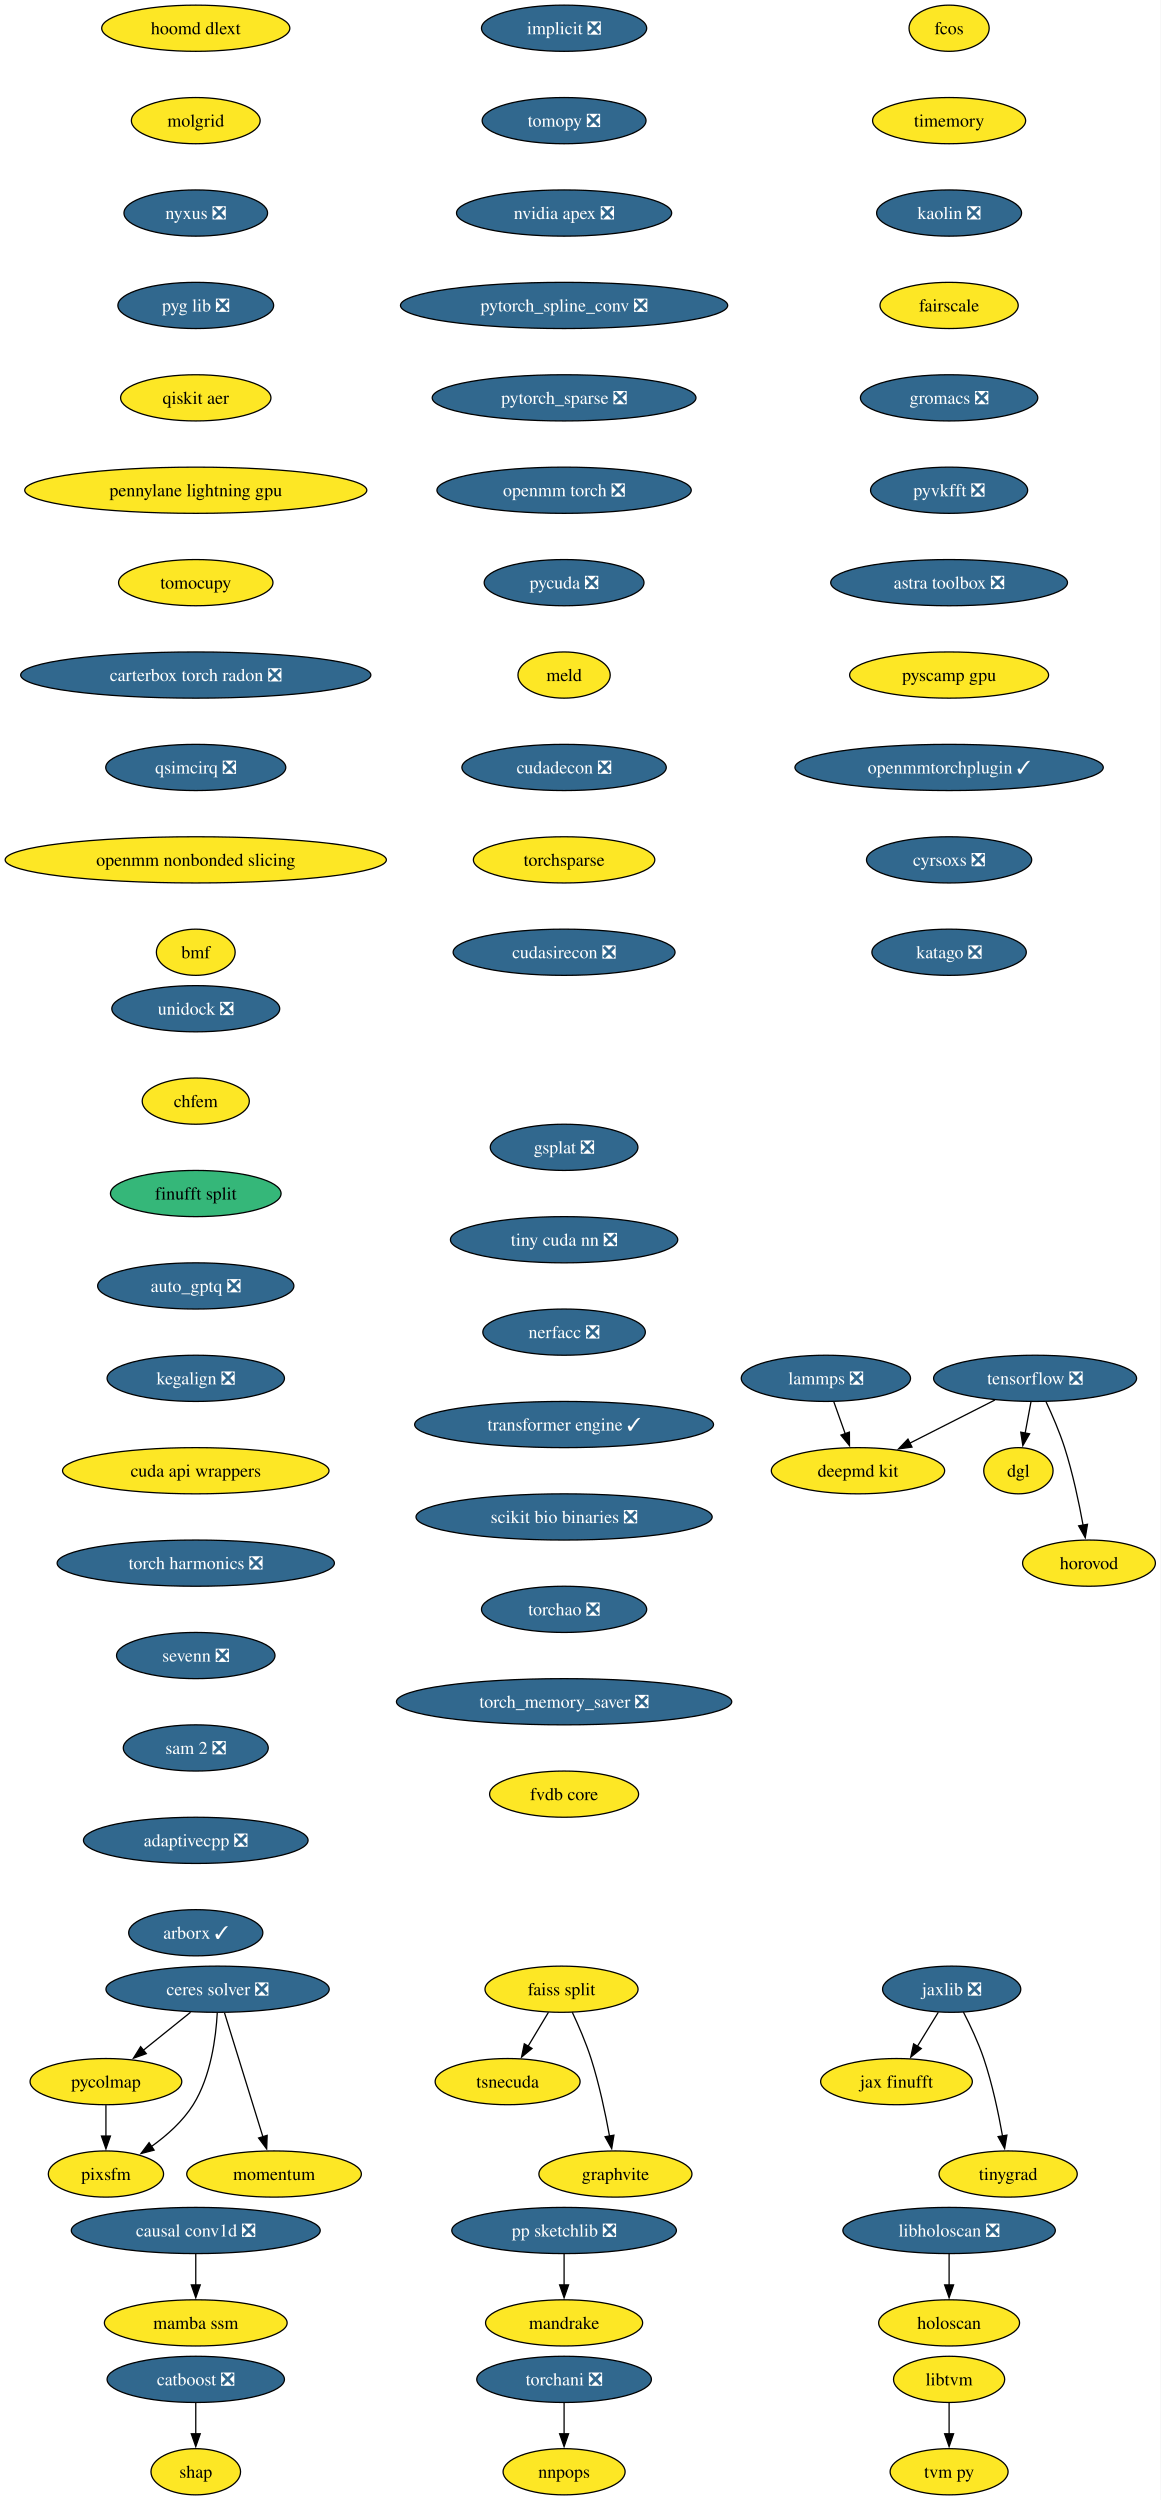
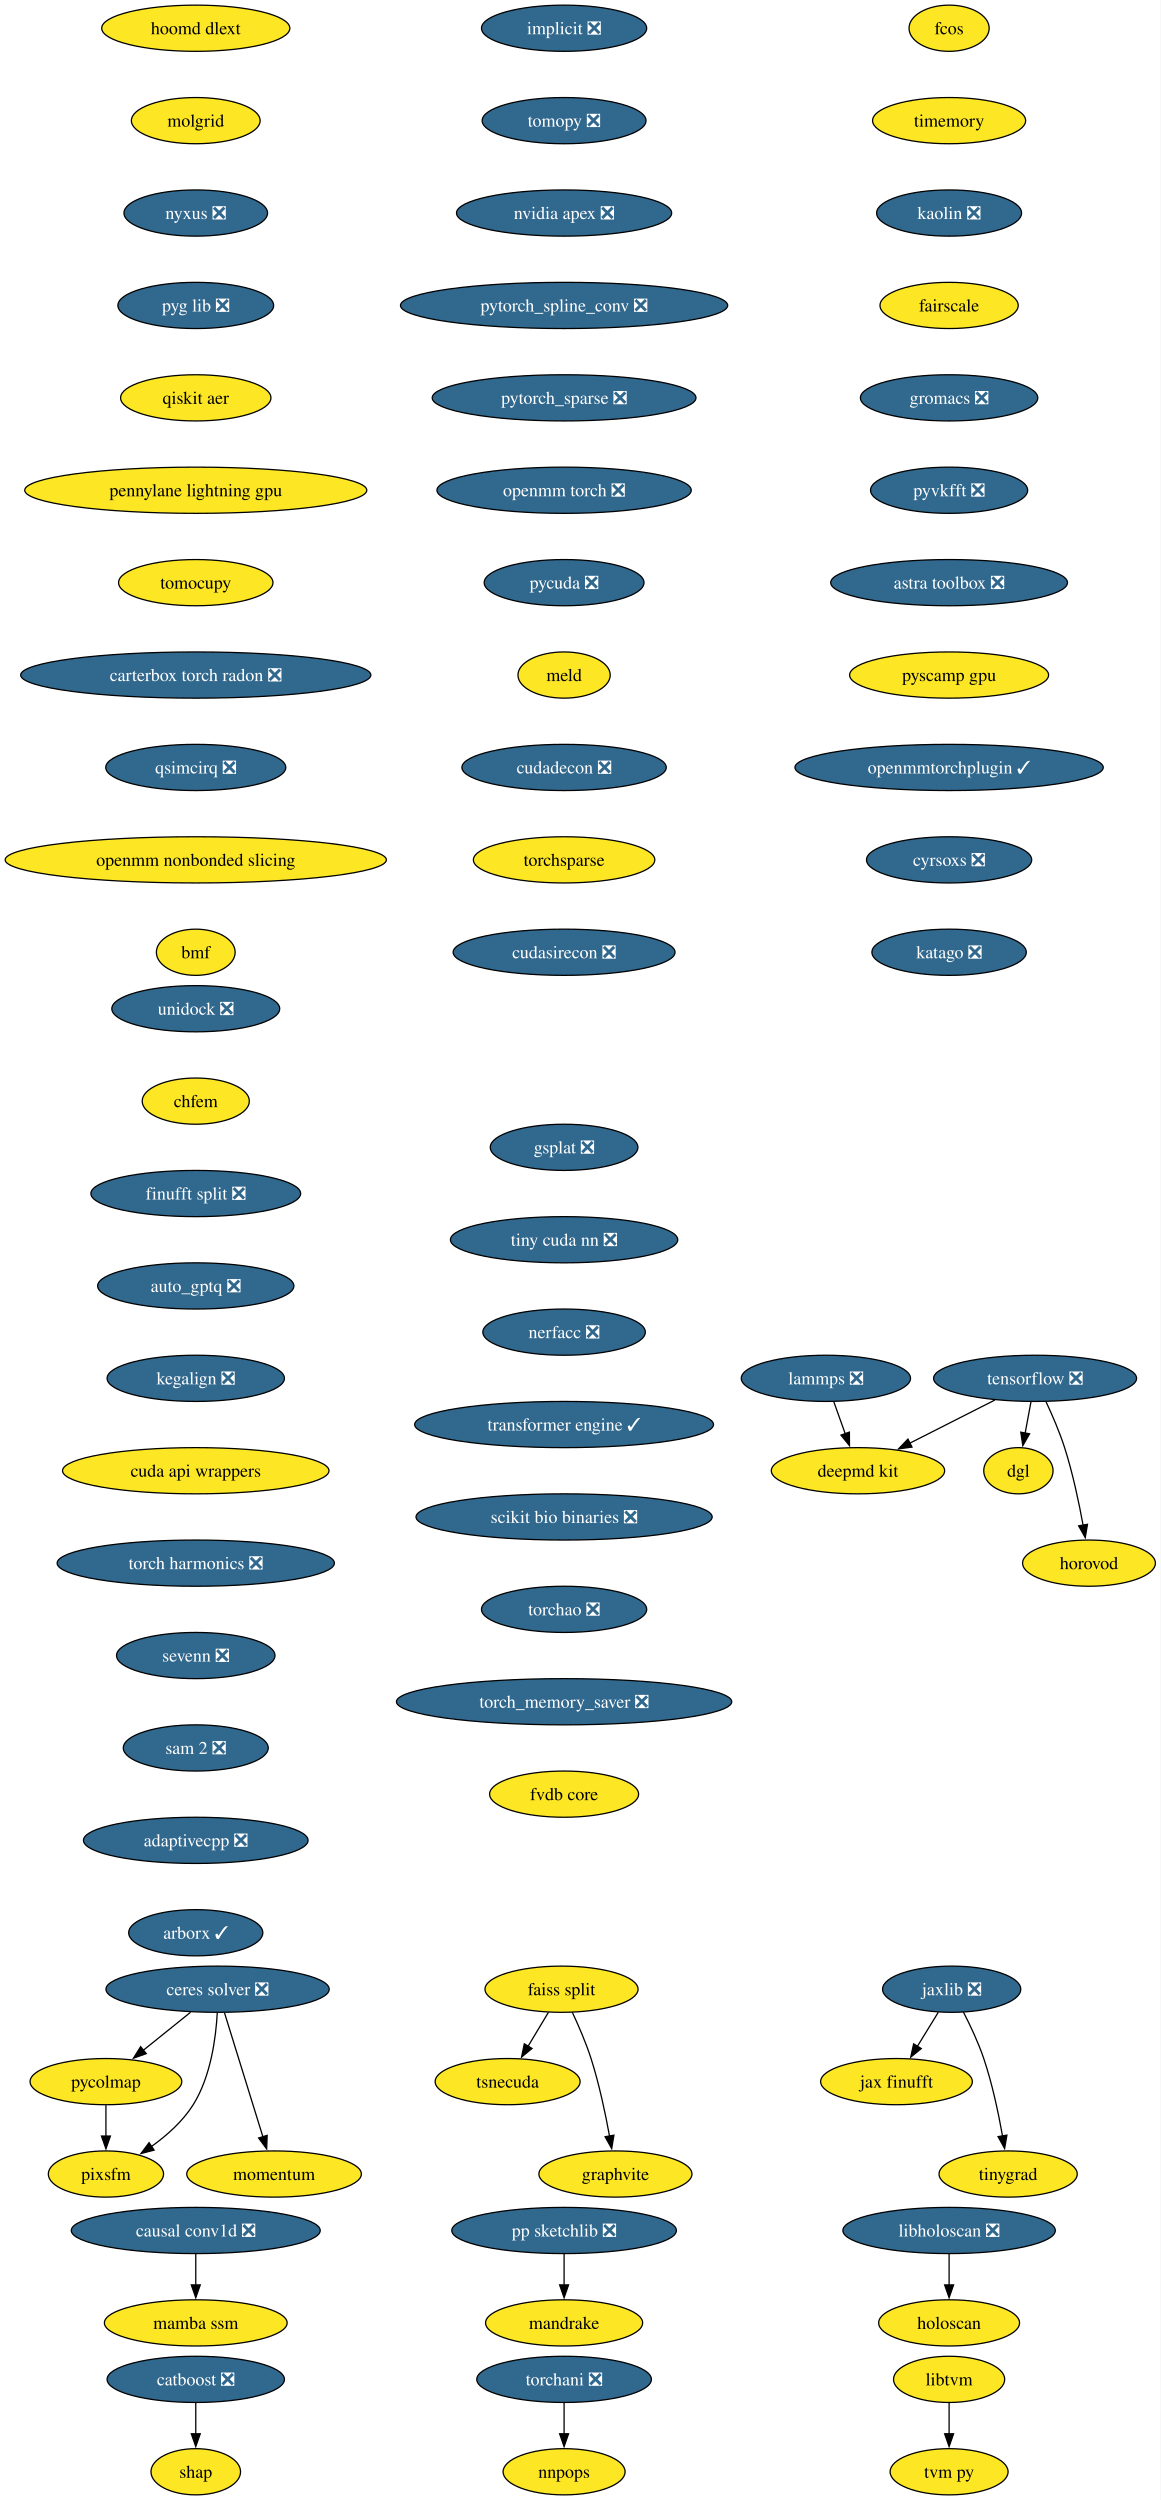
<svg xmlns="http://www.w3.org/2000/svg" xmlns:xlink="http://www.w3.org/1999/xlink" width="904pt" height="1948pt" viewBox="0.00 0.00 904.00 1948.00">
  <g id="graph0" class="graph" transform="scale(1 1) rotate(0) translate(4 1944)">
    <polygon fill="white" stroke="none" points="-4,4 -4,-1944 900.28,-1944 900.28,4 -4,4" />
    <g id="node1" class="node">
      <g id="a_node1">
        <a xlink:href="https://github.com/conda-forge/implicit-feedstock/pull/114" xlink:title="implicit ❎">
          <ellipse fill="#31688e" stroke="black" cx="435.54" cy="-1922" rx="64.36" ry="18" />
          <text xml:space="preserve" text-anchor="middle" x="435.54" y="-1917.33" font-family="Times,serif" font-size="14.00" fill="white">implicit ❎</text>
        </a>
      </g>
    </g>
    <g id="node2" class="node">
      <g id="a_node2">
        <a xlink:href="https://github.com/conda-forge/tomopy-feedstock/pull/88" xlink:title="tomopy ❎">
          <ellipse fill="#31688e" stroke="black" cx="435.54" cy="-1850" rx="63.84" ry="18" />
          <text xml:space="preserve" text-anchor="middle" x="435.54" y="-1845.33" font-family="Times,serif" font-size="14.00" fill="white">tomopy ❎</text>
        </a>
      </g>
    </g>
    <g id="node3" class="node">
      <g id="a_node3">
        <a xlink:href="https://github.com/conda-forge/nvidia-apex-feedstock/pull/65" xlink:title="nvidia apex ❎">
          <ellipse fill="#31688e" stroke="black" cx="435.54" cy="-1778" rx="83.83" ry="18" />
          <text xml:space="preserve" text-anchor="middle" x="435.54" y="-1773.33" font-family="Times,serif" font-size="14.00" fill="white">nvidia apex ❎</text>
        </a>
      </g>
    </g>
    <g id="node18" class="node">
      <g id="a_node18">
        <a xlink:href="https://github.com/conda-forge/pytorch_spline_conv-feedstock/pull/48" xlink:title="pytorch_spline_conv ❎">
          <ellipse fill="#31688e" stroke="black" cx="435.54" cy="-1706" rx="127.49" ry="18" />
          <text xml:space="preserve" text-anchor="middle" x="435.54" y="-1701.33" font-family="Times,serif" font-size="14.00" fill="white">pytorch_spline_conv ❎</text>
        </a>
      </g>
    </g>
    <g id="node4" class="node">
      <g id="a_node4">
        <a xlink:href="https://github.com/conda-forge/tensorflow-feedstock/pull/456" xlink:title="tensorflow ❎">
          <ellipse fill="#31688e" stroke="black" cx="802.54" cy="-870" rx="79.09" ry="18" />
          <text xml:space="preserve" text-anchor="middle" x="802.54" y="-865.33" font-family="Times,serif" font-size="14.00" fill="white">tensorflow ❎</text>
        </a>
      </g>
    </g>
    <g id="node5" class="node">
      <g id="a_node5">
        <a xlink:href="https://github.com/conda-forge/deepmd-kit-feedstock" xlink:title="deepmd kit">
          <ellipse fill="#fde725" stroke="black" cx="664.54" cy="-798" rx="67.52" ry="18" />
          <text xml:space="preserve" text-anchor="middle" x="664.54" y="-793.33" font-family="Times,serif" font-size="14.00">deepmd kit</text>
        </a>
      </g>
    </g>
    <g id="edge3" class="edge">
      <path fill="none" stroke="black" d="M771.23,-853.12C751.54,-843.13 725.96,-830.16 704.78,-819.41" />
      <polygon fill="black" stroke="black" points="706.63,-816.43 696.13,-815.02 703.47,-822.67 706.63,-816.43" />
    </g>
    <g id="node6" class="node">
      <g id="a_node6">
        <a xlink:href="https://github.com/conda-forge/dgl-feedstock" xlink:title="dgl">
          <ellipse fill="#fde725" stroke="black" cx="789.54" cy="-798" rx="27.01" ry="18" />
          <text xml:space="preserve" text-anchor="middle" x="789.54" y="-793.33" font-family="Times,serif" font-size="14.00">dgl</text>
        </a>
      </g>
    </g>
    <g id="edge4" class="edge">
      <path fill="none" stroke="black" d="M799.33,-851.7C797.96,-844.32 796.32,-835.52 794.79,-827.25" />
      <polygon fill="black" stroke="black" points="798.26,-826.79 792.99,-817.59 791.38,-828.06 798.26,-826.79" />
    </g>
    <g id="node7" class="node">
      <g id="a_node7">
        <a xlink:href="https://github.com/conda-forge/horovod-feedstock" xlink:title="horovod">
          <ellipse fill="#fde725" stroke="black" cx="844.54" cy="-726" rx="51.74" ry="18" />
          <text xml:space="preserve" text-anchor="middle" x="844.54" y="-721.33" font-family="Times,serif" font-size="14.00">horovod</text>
        </a>
      </g>
    </g>
    <g id="edge5" class="edge">
      <path fill="none" stroke="black" d="M811.1,-851.67C815.87,-841.48 821.62,-828.23 825.54,-816 831.88,-796.19 836.72,-773.23 839.93,-755.59" />
      <polygon fill="black" stroke="black" points="843.37,-756.27 841.63,-745.82 836.47,-755.07 843.37,-756.27" />
    </g>
    <g id="node8" class="node">
      <g id="a_node8">
        <a xlink:href="https://github.com/conda-forge/catboost-feedstock/pull/150" xlink:title="catboost ❎">
          <ellipse fill="#31688e" stroke="black" cx="148.54" cy="-90" rx="69.1" ry="18" />
          <text xml:space="preserve" text-anchor="middle" x="148.54" y="-85.33" font-family="Times,serif" font-size="14.00" fill="white">catboost ❎</text>
        </a>
      </g>
    </g>
    <g id="node9" class="node">
      <g id="a_node9">
        <a xlink:href="https://github.com/conda-forge/shap-feedstock" xlink:title="shap">
          <ellipse fill="#fde725" stroke="black" cx="148.54" cy="-18" rx="34.9" ry="18" />
          <text xml:space="preserve" text-anchor="middle" x="148.54" y="-13.32" font-family="Times,serif" font-size="14.00">shap</text>
        </a>
      </g>
    </g>
    <g id="edge6" class="edge">
      <path fill="none" stroke="black" d="M148.54,-71.7C148.54,-64.41 148.54,-55.73 148.54,-47.54" />
      <polygon fill="black" stroke="black" points="152.04,-47.62 148.54,-37.62 145.04,-47.62 152.04,-47.62" />
    </g>
    <g id="node10" class="node">
      <g id="a_node10">
        <a xlink:href="https://github.com/conda-forge/lammps-feedstock/pull/235" xlink:title="lammps ❎">
          <ellipse fill="#31688e" stroke="black" cx="639.54" cy="-870" rx="65.94" ry="18" />
          <text xml:space="preserve" text-anchor="middle" x="639.54" y="-865.33" font-family="Times,serif" font-size="14.00" fill="white">lammps ❎</text>
        </a>
      </g>
    </g>
    <g id="edge7" class="edge">
      <path fill="none" stroke="black" d="M645.72,-851.7C648.41,-844.15 651.64,-835.12 654.65,-826.68" />
      <polygon fill="black" stroke="black" points="657.85,-828.12 657.92,-817.53 651.26,-825.77 657.85,-828.12" />
    </g>
    <g id="node11" class="node">
      <g id="a_node11">
        <a xlink:href="https://github.com/conda-forge/ceres-solver-feedstock/pull/54" xlink:title="ceres solver ❎">
          <ellipse fill="#31688e" stroke="black" cx="165.54" cy="-394" rx="86.98" ry="18" />
          <text xml:space="preserve" text-anchor="middle" x="165.54" y="-389.32" font-family="Times,serif" font-size="14.00" fill="white">ceres solver ❎</text>
        </a>
      </g>
    </g>
    <g id="node12" class="node">
      <g id="a_node12">
        <a xlink:href="https://github.com/conda-forge/pycolmap-feedstock" xlink:title="pycolmap">
          <ellipse fill="#fde725" stroke="black" cx="78.54" cy="-322" rx="59.1" ry="18" />
          <text xml:space="preserve" text-anchor="middle" x="78.54" y="-317.32" font-family="Times,serif" font-size="14.00">pycolmap</text>
        </a>
      </g>
    </g>
    <g id="edge8" class="edge">
      <path fill="none" stroke="black" d="M144.48,-376.05C133.42,-367.16 119.69,-356.11 107.63,-346.41" />
      <polygon fill="black" stroke="black" points="109.97,-343.8 99.99,-340.26 105.58,-349.25 109.97,-343.8" />
    </g>
    <g id="node13" class="node">
      <g id="a_node13">
        <a xlink:href="https://github.com/conda-forge/pixsfm-feedstock" xlink:title="pixsfm">
          <ellipse fill="#fde725" stroke="black" cx="78.54" cy="-250" rx="44.9" ry="18" />
          <text xml:space="preserve" text-anchor="middle" x="78.54" y="-245.32" font-family="Times,serif" font-size="14.00">pixsfm</text>
        </a>
      </g>
    </g>
    <g id="edge9" class="edge">
      <path fill="none" stroke="black" d="M165.29,-375.63C164.27,-356.68 160.38,-326.09 146.54,-304 138.45,-291.09 126.05,-280.06 114.03,-271.47" />
      <polygon fill="black" stroke="black" points="116.08,-268.63 105.83,-265.95 112.17,-274.44 116.08,-268.63" />
    </g>
    <g id="node14" class="node">
      <g id="a_node14">
        <a xlink:href="https://github.com/conda-forge/momentum-feedstock" xlink:title="momentum">
          <ellipse fill="#fde725" stroke="black" cx="209.54" cy="-250" rx="68.04" ry="18" />
          <text xml:space="preserve" text-anchor="middle" x="209.54" y="-245.32" font-family="Times,serif" font-size="14.00">momentum</text>
        </a>
      </g>
    </g>
    <g id="edge10" class="edge">
      <path fill="none" stroke="black" d="M170.93,-375.59C178.4,-351.5 191.95,-307.75 200.85,-279.03" />
      <polygon fill="black" stroke="black" points="204.17,-280.14 203.79,-269.56 197.49,-278.07 204.17,-280.14" />
    </g>
    <g id="edge11" class="edge">
      <path fill="none" stroke="black" d="M78.54,-303.7C78.54,-296.41 78.54,-287.73 78.54,-279.54" />
      <polygon fill="black" stroke="black" points="82.04,-279.62 78.54,-269.62 75.04,-279.62 82.04,-279.62" />
    </g>
    <g id="node15" class="node">
      <g id="a_node15">
        <a xlink:href="https://github.com/conda-forge/jaxlib-feedstock/pull/323" xlink:title="jaxlib ❎">
          <ellipse fill="#31688e" stroke="black" cx="737.54" cy="-394" rx="53.84" ry="18" />
          <text xml:space="preserve" text-anchor="middle" x="737.54" y="-389.32" font-family="Times,serif" font-size="14.00" fill="white">jaxlib ❎</text>
        </a>
      </g>
    </g>
    <g id="node16" class="node">
      <g id="a_node16">
        <a xlink:href="https://github.com/conda-forge/jax-finufft-feedstock" xlink:title="jax finufft">
          <ellipse fill="#fde725" stroke="black" cx="694.54" cy="-322" rx="59.1" ry="18" />
          <text xml:space="preserve" text-anchor="middle" x="694.54" y="-317.32" font-family="Times,serif" font-size="14.00">jax finufft</text>
        </a>
      </g>
    </g>
    <g id="edge12" class="edge">
      <path fill="none" stroke="black" d="M727.13,-376.05C722.22,-368.06 716.24,-358.33 710.76,-349.4" />
      <polygon fill="black" stroke="black" points="713.86,-347.77 705.65,-341.08 707.9,-351.43 713.86,-347.77" />
    </g>
    <g id="node17" class="node">
      <g id="a_node17">
        <a xlink:href="https://github.com/conda-forge/tinygrad-feedstock" xlink:title="tinygrad">
          <ellipse fill="#fde725" stroke="black" cx="781.54" cy="-250" rx="53.84" ry="18" />
          <text xml:space="preserve" text-anchor="middle" x="781.54" y="-245.32" font-family="Times,serif" font-size="14.00">tinygrad</text>
        </a>
      </g>
    </g>
    <g id="edge13" class="edge">
      <path fill="none" stroke="black" d="M746.67,-376.23C751.93,-366 758.31,-352.53 762.54,-340 769.19,-320.3 774.03,-297.33 777.15,-279.66" />
      <polygon fill="black" stroke="black" points="780.59,-280.31 778.8,-269.87 773.69,-279.15 780.59,-280.31" />
    </g>
    <g id="node24" class="node">
      <g id="a_node24">
        <a xlink:href="https://github.com/conda-forge/pytorch_sparse-feedstock/pull/76" xlink:title="pytorch_sparse ❎">
          <ellipse fill="#31688e" stroke="black" cx="435.54" cy="-1634" rx="102.77" ry="18" />
          <text xml:space="preserve" text-anchor="middle" x="435.54" y="-1629.33" font-family="Times,serif" font-size="14.00" fill="white">pytorch_sparse ❎</text>
        </a>
      </g>
    </g>
    <g id="node19" class="node">
      <g id="a_node19">
        <a xlink:href="https://github.com/conda-forge/pp-sketchlib-feedstock/pull/66" xlink:title="pp sketchlib ❎">
          <ellipse fill="#31688e" stroke="black" cx="435.54" cy="-206" rx="87.51" ry="18" />
          <text xml:space="preserve" text-anchor="middle" x="435.54" y="-201.33" font-family="Times,serif" font-size="14.00" fill="white">pp sketchlib ❎</text>
        </a>
      </g>
    </g>
    <g id="node20" class="node">
      <g id="a_node20">
        <a xlink:href="https://github.com/conda-forge/mandrake-feedstock" xlink:title="mandrake">
          <ellipse fill="#fde725" stroke="black" cx="435.54" cy="-134" rx="61.2" ry="18" />
          <text xml:space="preserve" text-anchor="middle" x="435.54" y="-129.32" font-family="Times,serif" font-size="14.00">mandrake</text>
        </a>
      </g>
    </g>
    <g id="edge15" class="edge">
      <path fill="none" stroke="black" d="M435.54,-187.7C435.54,-180.41 435.54,-171.73 435.54,-163.54" />
      <polygon fill="black" stroke="black" points="439.04,-163.62 435.54,-153.62 432.04,-163.62 439.04,-163.62" />
    </g>
    <g id="node21" class="node">
      <g id="a_node21">
        <a xlink:href="https://github.com/conda-forge/faiss-split-feedstock" xlink:title="faiss split">
          <ellipse fill="#fde725" stroke="black" cx="433.54" cy="-394" rx="59.63" ry="18" />
          <text xml:space="preserve" text-anchor="middle" x="433.54" y="-389.32" font-family="Times,serif" font-size="14.00">faiss split</text>
        </a>
      </g>
    </g>
    <g id="node22" class="node">
      <g id="a_node22">
        <a xlink:href="https://github.com/conda-forge/tsnecuda-feedstock" xlink:title="tsnecuda">
          <ellipse fill="#fde725" stroke="black" cx="391.54" cy="-322" rx="56.47" ry="18" />
          <text xml:space="preserve" text-anchor="middle" x="391.54" y="-317.32" font-family="Times,serif" font-size="14.00">tsnecuda</text>
        </a>
      </g>
    </g>
    <g id="edge16" class="edge">
      <path fill="none" stroke="black" d="M423.37,-376.05C418.57,-368.06 412.74,-358.33 407.38,-349.4" />
      <polygon fill="black" stroke="black" points="410.54,-347.86 402.39,-341.09 404.54,-351.46 410.54,-347.86" />
    </g>
    <g id="node23" class="node">
      <g id="a_node23">
        <a xlink:href="https://github.com/conda-forge/graphvite-feedstock" xlink:title="graphvite">
          <ellipse fill="#fde725" stroke="black" cx="475.54" cy="-250" rx="59.63" ry="18" />
          <text xml:space="preserve" text-anchor="middle" x="475.54" y="-245.32" font-family="Times,serif" font-size="14.00">graphvite</text>
        </a>
      </g>
    </g>
    <g id="edge17" class="edge">
      <path fill="none" stroke="black" d="M441.88,-376.15C446.69,-365.89 452.56,-352.42 456.54,-340 462.88,-320.19 467.72,-297.23 470.93,-279.59" />
      <polygon fill="black" stroke="black" points="474.37,-280.27 472.63,-269.82 467.47,-279.07 474.37,-280.27" />
    </g>
    <g id="node25" class="node">
      <g id="a_node25">
        <a xlink:href="https://github.com/conda-forge/openmm-torch-feedstock/pull/69" xlink:title="openmm torch ❎">
          <ellipse fill="#31688e" stroke="black" cx="435.54" cy="-1562" rx="99.08" ry="18" />
          <text xml:space="preserve" text-anchor="middle" x="435.54" y="-1557.33" font-family="Times,serif" font-size="14.00" fill="white">openmm torch ❎</text>
        </a>
      </g>
    </g>
    <g id="node30" class="node">
      <g id="a_node30">
        <a xlink:href="https://github.com/conda-forge/pycuda-feedstock/pull/53" xlink:title="pycuda ❎">
          <ellipse fill="#31688e" stroke="black" cx="435.54" cy="-1490" rx="62.26" ry="18" />
          <text xml:space="preserve" text-anchor="middle" x="435.54" y="-1485.33" font-family="Times,serif" font-size="14.00" fill="white">pycuda ❎</text>
        </a>
      </g>
    </g>
    <g id="node26" class="node">
      <g id="a_node26">
        <a xlink:href="https://github.com/conda-forge/libtvm-feedstock" xlink:title="libtvm">
          <ellipse fill="#fde725" stroke="black" cx="735.54" cy="-90" rx="43.32" ry="18" />
          <text xml:space="preserve" text-anchor="middle" x="735.54" y="-85.33" font-family="Times,serif" font-size="14.00">libtvm</text>
        </a>
      </g>
    </g>
    <g id="node27" class="node">
      <g id="a_node27">
        <a xlink:href="https://github.com/conda-forge/tvm-py-feedstock" xlink:title="tvm py">
          <ellipse fill="#fde725" stroke="black" cx="735.54" cy="-18" rx="45.95" ry="18" />
          <text xml:space="preserve" text-anchor="middle" x="735.54" y="-13.32" font-family="Times,serif" font-size="14.00">tvm py</text>
        </a>
      </g>
    </g>
    <g id="edge20" class="edge">
      <path fill="none" stroke="black" d="M735.54,-71.7C735.54,-64.41 735.54,-55.73 735.54,-47.54" />
      <polygon fill="black" stroke="black" points="739.04,-47.62 735.54,-37.62 732.04,-47.62 739.04,-47.62" />
    </g>
    <g id="node28" class="node">
      <g id="a_node28">
        <a xlink:href="https://github.com/conda-forge/torchani-feedstock/pull/57" xlink:title="torchani ❎">
          <ellipse fill="#31688e" stroke="black" cx="435.54" cy="-90" rx="68.04" ry="18" />
          <text xml:space="preserve" text-anchor="middle" x="435.54" y="-85.33" font-family="Times,serif" font-size="14.00" fill="white">torchani ❎</text>
        </a>
      </g>
    </g>
    <g id="node29" class="node">
      <g id="a_node29">
        <a xlink:href="https://github.com/conda-forge/nnpops-feedstock" xlink:title="nnpops">
          <ellipse fill="#fde725" stroke="black" cx="435.54" cy="-18" rx="47.53" ry="18" />
          <text xml:space="preserve" text-anchor="middle" x="435.54" y="-13.32" font-family="Times,serif" font-size="14.00">nnpops</text>
        </a>
      </g>
    </g>
    <g id="edge21" class="edge">
      <path fill="none" stroke="black" d="M435.54,-71.7C435.54,-64.41 435.54,-55.73 435.54,-47.54" />
      <polygon fill="black" stroke="black" points="439.04,-47.62 435.54,-37.62 432.04,-47.62 439.04,-47.62" />
    </g>
    <g id="node31" class="node">
      <g id="a_node31">
        <a xlink:href="https://github.com/conda-forge/meld-feedstock" xlink:title="meld">
          <ellipse fill="#fde725" stroke="black" cx="435.54" cy="-1418" rx="35.95" ry="18" />
          <text xml:space="preserve" text-anchor="middle" x="435.54" y="-1413.33" font-family="Times,serif" font-size="14.00">meld</text>
        </a>
      </g>
    </g>
    <g id="node32" class="node">
      <g id="a_node32">
        <a xlink:href="https://github.com/conda-forge/cudadecon-feedstock/pull/35" xlink:title="cudadecon ❎">
          <ellipse fill="#31688e" stroke="black" cx="435.54" cy="-1346" rx="79.62" ry="18" />
          <text xml:space="preserve" text-anchor="middle" x="435.54" y="-1341.33" font-family="Times,serif" font-size="14.00" fill="white">cudadecon ❎</text>
        </a>
      </g>
    </g>
    <g id="node33" class="node">
      <g id="a_node33">
        <a xlink:href="https://github.com/conda-forge/torchsparse-feedstock" xlink:title="torchsparse">
          <ellipse fill="#fde725" stroke="black" cx="435.54" cy="-1274" rx="70.68" ry="18" />
          <text xml:space="preserve" text-anchor="middle" x="435.54" y="-1269.33" font-family="Times,serif" font-size="14.00">torchsparse</text>
        </a>
      </g>
    </g>
    <g id="node34" class="node">
      <g id="a_node34">
        <a xlink:href="https://github.com/conda-forge/cudasirecon-feedstock/pull/33" xlink:title="cudasirecon ❎">
          <ellipse fill="#31688e" stroke="black" cx="435.54" cy="-1202" rx="86.46" ry="18" />
          <text xml:space="preserve" text-anchor="middle" x="435.54" y="-1197.33" font-family="Times,serif" font-size="14.00" fill="white">cudasirecon ❎</text>
        </a>
      </g>
    </g>
    <g id="node35" class="node">
      <g id="a_node35">
        <a xlink:href="https://github.com/conda-forge/fcos-feedstock" xlink:title="fcos">
          <ellipse fill="#fde725" stroke="black" cx="735.54" cy="-1922" rx="31.22" ry="18" />
          <text xml:space="preserve" text-anchor="middle" x="735.54" y="-1917.33" font-family="Times,serif" font-size="14.00">fcos</text>
        </a>
      </g>
    </g>
    <g id="node36" class="node">
      <g id="a_node36">
        <a xlink:href="https://github.com/conda-forge/timemory-feedstock" xlink:title="timemory">
          <ellipse fill="#fde725" stroke="black" cx="735.54" cy="-1850" rx="59.63" ry="18" />
          <text xml:space="preserve" text-anchor="middle" x="735.54" y="-1845.33" font-family="Times,serif" font-size="14.00">timemory</text>
        </a>
      </g>
    </g>
    <g id="node37" class="node">
      <g id="a_node37">
        <a xlink:href="https://github.com/conda-forge/kaolin-feedstock/pull/48" xlink:title="kaolin ❎">
          <ellipse fill="#31688e" stroke="black" cx="735.54" cy="-1778" rx="56.47" ry="18" />
          <text xml:space="preserve" text-anchor="middle" x="735.54" y="-1773.33" font-family="Times,serif" font-size="14.00" fill="white">kaolin ❎</text>
        </a>
      </g>
    </g>
    <g id="node38" class="node">
      <g id="a_node38">
        <a xlink:href="https://github.com/conda-forge/fairscale-feedstock" xlink:title="fairscale">
          <ellipse fill="#fde725" stroke="black" cx="735.54" cy="-1706" rx="53.84" ry="18" />
          <text xml:space="preserve" text-anchor="middle" x="735.54" y="-1701.33" font-family="Times,serif" font-size="14.00">fairscale</text>
        </a>
      </g>
    </g>
    <g id="node39" class="node">
      <g id="a_node39">
        <a xlink:href="https://github.com/conda-forge/gromacs-feedstock/pull/81" xlink:title="gromacs ❎">
          <ellipse fill="#31688e" stroke="black" cx="735.54" cy="-1634" rx="69.1" ry="18" />
          <text xml:space="preserve" text-anchor="middle" x="735.54" y="-1629.33" font-family="Times,serif" font-size="14.00" fill="white">gromacs ❎</text>
        </a>
      </g>
    </g>
    <g id="node40" class="node">
      <g id="a_node40">
        <a xlink:href="https://github.com/conda-forge/pyvkfft-feedstock/pull/32" xlink:title="pyvkfft ❎">
          <ellipse fill="#31688e" stroke="black" cx="735.54" cy="-1562" rx="61.2" ry="18" />
          <text xml:space="preserve" text-anchor="middle" x="735.54" y="-1557.33" font-family="Times,serif" font-size="14.00" fill="white">pyvkfft ❎</text>
        </a>
      </g>
    </g>
    <g id="node41" class="node">
      <g id="a_node41">
        <a xlink:href="https://github.com/conda-forge/astra-toolbox-feedstock/pull/27" xlink:title="astra toolbox ❎">
          <ellipse fill="#31688e" stroke="black" cx="735.54" cy="-1490" rx="92.25" ry="18" />
          <text xml:space="preserve" text-anchor="middle" x="735.54" y="-1485.33" font-family="Times,serif" font-size="14.00" fill="white">astra toolbox ❎</text>
        </a>
      </g>
    </g>
    <g id="node42" class="node">
      <g id="a_node42">
        <a xlink:href="https://github.com/conda-forge/pyscamp-gpu-feedstock" xlink:title="pyscamp gpu">
          <ellipse fill="#fde725" stroke="black" cx="735.54" cy="-1418" rx="77.52" ry="18" />
          <text xml:space="preserve" text-anchor="middle" x="735.54" y="-1413.33" font-family="Times,serif" font-size="14.00">pyscamp gpu</text>
        </a>
      </g>
    </g>
    <g id="node43" class="node">
      <g id="a_node43">
        <a xlink:href="https://github.com/conda-forge/openmmtorchplugin-feedstock/pull/30" xlink:title="openmmtorchplugin ✓">
          <ellipse fill="#31688e" stroke="black" cx="735.54" cy="-1346" rx="120.13" ry="18" />
          <text xml:space="preserve" text-anchor="middle" x="735.54" y="-1341.33" font-family="Times,serif" font-size="14.00" fill="white">openmmtorchplugin ✓</text>
        </a>
      </g>
    </g>
    <g id="node44" class="node">
      <g id="a_node44">
        <a xlink:href="https://github.com/conda-forge/cyrsoxs-feedstock/pull/29" xlink:title="cyrsoxs ❎">
          <ellipse fill="#31688e" stroke="black" cx="735.54" cy="-1274" rx="64.36" ry="18" />
          <text xml:space="preserve" text-anchor="middle" x="735.54" y="-1269.33" font-family="Times,serif" font-size="14.00" fill="white">cyrsoxs ❎</text>
        </a>
      </g>
    </g>
    <g id="node45" class="node">
      <g id="a_node45">
        <a xlink:href="https://github.com/conda-forge/katago-feedstock/pull/32" xlink:title="katago ❎">
          <ellipse fill="#31688e" stroke="black" cx="735.54" cy="-1202" rx="60.15" ry="18" />
          <text xml:space="preserve" text-anchor="middle" x="735.54" y="-1197.33" font-family="Times,serif" font-size="14.00" fill="white">katago ❎</text>
        </a>
      </g>
    </g>
    <g id="node46" class="node">
      <g id="a_node46">
        <a xlink:href="https://github.com/conda-forge/hoomd-dlext-feedstock" xlink:title="hoomd dlext">
          <ellipse fill="#fde725" stroke="black" cx="148.54" cy="-1922" rx="73.3" ry="18" />
          <text xml:space="preserve" text-anchor="middle" x="148.54" y="-1917.33" font-family="Times,serif" font-size="14.00">hoomd dlext</text>
        </a>
      </g>
    </g>
    <g id="node47" class="node">
      <g id="a_node47">
        <a xlink:href="https://github.com/conda-forge/molgrid-feedstock" xlink:title="molgrid">
          <ellipse fill="#fde725" stroke="black" cx="148.54" cy="-1850" rx="50.16" ry="18" />
          <text xml:space="preserve" text-anchor="middle" x="148.54" y="-1845.33" font-family="Times,serif" font-size="14.00">molgrid</text>
        </a>
      </g>
    </g>
    <g id="node48" class="node">
      <g id="a_node48">
        <a xlink:href="https://github.com/conda-forge/nyxus-feedstock/pull/72" xlink:title="nyxus ❎">
          <ellipse fill="#31688e" stroke="black" cx="148.54" cy="-1778" rx="55.94" ry="18" />
          <text xml:space="preserve" text-anchor="middle" x="148.54" y="-1773.33" font-family="Times,serif" font-size="14.00" fill="white">nyxus ❎</text>
        </a>
      </g>
    </g>
    <g id="node49" class="node">
      <g id="a_node49">
        <a xlink:href="https://github.com/conda-forge/pyg-lib-feedstock/pull/45" xlink:title="pyg lib ❎">
          <ellipse fill="#31688e" stroke="black" cx="148.54" cy="-1706" rx="60.68" ry="18" />
          <text xml:space="preserve" text-anchor="middle" x="148.54" y="-1701.33" font-family="Times,serif" font-size="14.00" fill="white">pyg lib ❎</text>
        </a>
      </g>
    </g>
    <g id="node50" class="node">
      <g id="a_node50">
        <a xlink:href="https://github.com/conda-forge/qiskit-aer-feedstock" xlink:title="qiskit aer">
          <ellipse fill="#fde725" stroke="black" cx="148.54" cy="-1634" rx="58.57" ry="18" />
          <text xml:space="preserve" text-anchor="middle" x="148.54" y="-1629.33" font-family="Times,serif" font-size="14.00">qiskit aer</text>
        </a>
      </g>
    </g>
    <g id="node51" class="node">
      <g id="a_node51">
        <a xlink:href="https://github.com/conda-forge/pennylane-lightning-gpu-feedstock" xlink:title="pennylane lightning gpu">
          <ellipse fill="#fde725" stroke="black" cx="148.54" cy="-1562" rx="133.28" ry="18" />
          <text xml:space="preserve" text-anchor="middle" x="148.54" y="-1557.33" font-family="Times,serif" font-size="14.00">pennylane lightning gpu</text>
        </a>
      </g>
    </g>
    <g id="node52" class="node">
      <g id="a_node52">
        <a xlink:href="https://github.com/conda-forge/tomocupy-feedstock" xlink:title="tomocupy">
          <ellipse fill="#fde725" stroke="black" cx="148.54" cy="-1490" rx="60.15" ry="18" />
          <text xml:space="preserve" text-anchor="middle" x="148.54" y="-1485.33" font-family="Times,serif" font-size="14.00">tomocupy</text>
        </a>
      </g>
    </g>
    <g id="node53" class="node">
      <g id="a_node53">
        <a xlink:href="https://github.com/conda-forge/carterbox-torch-radon-feedstock/pull/27" xlink:title="carterbox torch radon ❎">
          <ellipse fill="#31688e" stroke="black" cx="148.54" cy="-1418" rx="136.44" ry="18" />
          <text xml:space="preserve" text-anchor="middle" x="148.54" y="-1413.33" font-family="Times,serif" font-size="14.00" fill="white">carterbox torch radon ❎</text>
        </a>
      </g>
    </g>
    <g id="node54" class="node">
      <g id="a_node54">
        <a xlink:href="https://github.com/conda-forge/qsimcirq-feedstock/pull/36" xlink:title="qsimcirq ❎">
          <ellipse fill="#31688e" stroke="black" cx="148.54" cy="-1346" rx="70.15" ry="18" />
          <text xml:space="preserve" text-anchor="middle" x="148.54" y="-1341.33" font-family="Times,serif" font-size="14.00" fill="white">qsimcirq ❎</text>
        </a>
      </g>
    </g>
    <g id="node55" class="node">
      <g id="a_node55">
        <a xlink:href="https://github.com/conda-forge/openmm-nonbonded-slicing-feedstock" xlink:title="openmm nonbonded slicing">
          <ellipse fill="#fde725" stroke="black" cx="148.54" cy="-1274" rx="148.54" ry="18" />
          <text xml:space="preserve" text-anchor="middle" x="148.54" y="-1269.33" font-family="Times,serif" font-size="14.00">openmm nonbonded slicing</text>
        </a>
      </g>
    </g>
    <g id="node56" class="node">
      <g id="a_node56">
        <a xlink:href="https://github.com/conda-forge/bmf-feedstock" xlink:title="bmf">
          <ellipse fill="#fde725" stroke="black" cx="148.54" cy="-1202" rx="30.69" ry="18" />
          <text xml:space="preserve" text-anchor="middle" x="148.54" y="-1197.33" font-family="Times,serif" font-size="14.00">bmf</text>
        </a>
      </g>
    </g>
    <g id="node57" class="node">
      <g id="a_node57">
        <a xlink:href="https://github.com/conda-forge/unidock-feedstock/pull/12" xlink:title="unidock ❎">
          <ellipse fill="#31688e" stroke="black" cx="148.54" cy="-1158" rx="65.41" ry="18" />
          <text xml:space="preserve" text-anchor="middle" x="148.54" y="-1153.33" font-family="Times,serif" font-size="14.00" fill="white">unidock ❎</text>
        </a>
      </g>
    </g>
    <g id="node58" class="node">
      <g id="a_node58">
        <a xlink:href="https://github.com/conda-forge/chfem-feedstock" xlink:title="chfem">
          <ellipse fill="#fde725" stroke="black" cx="148.54" cy="-1086" rx="41.74" ry="18" />
          <text xml:space="preserve" text-anchor="middle" x="148.54" y="-1081.33" font-family="Times,serif" font-size="14.00">chfem</text>
        </a>
      </g>
    </g>
    <g id="node59" class="node">
      <g id="a_node59">
-         <a xlink:href="https://github.com/conda-forge/finufft-split-feedstock" xlink:title="finufft split">
-           <ellipse fill="#35b779" stroke="black" cx="148.54" cy="-1014" rx="66.47" ry="18" />
-           <text xml:space="preserve" text-anchor="middle" x="148.54" y="-1009.33" font-family="Times,serif" font-size="14.00">finufft split</text>
+         <a xlink:href="https://github.com/conda-forge/finufft-split-feedstock/pull/14" xlink:title="finufft split ❎">
+           <ellipse fill="#31688e" stroke="black" cx="148.54" cy="-1014" rx="81.72" ry="18" />
+           <text xml:space="preserve" text-anchor="middle" x="148.54" y="-1009.33" font-family="Times,serif" font-size="14.00" fill="white">finufft split ❎</text>
        </a>
      </g>
    </g>
    <g id="node60" class="node">
      <g id="a_node60">
        <a xlink:href="https://github.com/conda-forge/auto_gptq-feedstock/pull/21" xlink:title="auto_gptq ❎">
          <ellipse fill="#31688e" stroke="black" cx="148.54" cy="-942" rx="76.46" ry="18" />
          <text xml:space="preserve" text-anchor="middle" x="148.54" y="-937.33" font-family="Times,serif" font-size="14.00" fill="white">auto_gptq ❎</text>
        </a>
      </g>
    </g>
    <g id="node61" class="node">
      <g id="a_node61">
        <a xlink:href="https://github.com/conda-forge/kegalign-feedstock/pull/8" xlink:title="kegalign ❎">
          <ellipse fill="#31688e" stroke="black" cx="148.54" cy="-870" rx="69.1" ry="18" />
          <text xml:space="preserve" text-anchor="middle" x="148.54" y="-865.33" font-family="Times,serif" font-size="14.00" fill="white">kegalign ❎</text>
        </a>
      </g>
    </g>
    <g id="node62" class="node">
      <g id="a_node62">
        <a xlink:href="https://github.com/conda-forge/cuda-api-wrappers-feedstock" xlink:title="cuda api wrappers">
          <ellipse fill="#fde725" stroke="black" cx="148.54" cy="-798" rx="103.82" ry="18" />
          <text xml:space="preserve" text-anchor="middle" x="148.54" y="-793.33" font-family="Times,serif" font-size="14.00">cuda api wrappers</text>
        </a>
      </g>
    </g>
    <g id="node63" class="node">
      <g id="a_node63">
        <a xlink:href="https://github.com/conda-forge/torch-harmonics-feedstock/pull/19" xlink:title="torch harmonics ❎">
          <ellipse fill="#31688e" stroke="black" cx="148.54" cy="-726" rx="108.03" ry="18" />
          <text xml:space="preserve" text-anchor="middle" x="148.54" y="-721.33" font-family="Times,serif" font-size="14.00" fill="white">torch harmonics ❎</text>
        </a>
      </g>
    </g>
    <g id="node64" class="node">
      <g id="a_node64">
        <a xlink:href="https://github.com/conda-forge/sevenn-feedstock/pull/20" xlink:title="sevenn ❎">
          <ellipse fill="#31688e" stroke="black" cx="148.54" cy="-654" rx="61.73" ry="18" />
          <text xml:space="preserve" text-anchor="middle" x="148.54" y="-649.33" font-family="Times,serif" font-size="14.00" fill="white">sevenn ❎</text>
        </a>
      </g>
    </g>
    <g id="node65" class="node">
      <g id="a_node65">
        <a xlink:href="https://github.com/conda-forge/sam-2-feedstock/pull/34" xlink:title="sam 2 ❎">
          <ellipse fill="#31688e" stroke="black" cx="148.54" cy="-582" rx="56.47" ry="18" />
          <text xml:space="preserve" text-anchor="middle" x="148.54" y="-577.33" font-family="Times,serif" font-size="14.00" fill="white">sam 2 ❎</text>
        </a>
      </g>
    </g>
    <g id="node66" class="node">
      <g id="a_node66">
        <a xlink:href="https://github.com/conda-forge/adaptivecpp-feedstock/pull/28" xlink:title="adaptivecpp ❎">
          <ellipse fill="#31688e" stroke="black" cx="148.54" cy="-510" rx="87.51" ry="18" />
          <text xml:space="preserve" text-anchor="middle" x="148.54" y="-505.32" font-family="Times,serif" font-size="14.00" fill="white">adaptivecpp ❎</text>
        </a>
      </g>
    </g>
    <g id="node67" class="node">
      <g id="a_node67">
        <a xlink:href="https://github.com/conda-forge/arborx-feedstock/pull/7" xlink:title="arborx ✓">
          <ellipse fill="#31688e" stroke="black" cx="148.54" cy="-438" rx="52.26" ry="18" />
          <text xml:space="preserve" text-anchor="middle" x="148.54" y="-433.32" font-family="Times,serif" font-size="14.00" fill="white">arborx ✓</text>
        </a>
      </g>
    </g>
    <g id="node68" class="node">
      <g id="a_node68">
        <a xlink:href="https://github.com/conda-forge/holoscan-feedstock" xlink:title="holoscan">
          <ellipse fill="#fde725" stroke="black" cx="735.54" cy="-134" rx="54.89" ry="18" />
          <text xml:space="preserve" text-anchor="middle" x="735.54" y="-129.32" font-family="Times,serif" font-size="14.00">holoscan</text>
        </a>
      </g>
    </g>
    <g id="node69" class="node">
      <g id="a_node69">
        <a xlink:href="https://github.com/conda-forge/gsplat-feedstock/pull/15" xlink:title="gsplat ❎">
          <ellipse fill="#31688e" stroke="black" cx="435.54" cy="-1050" rx="57.52" ry="18" />
          <text xml:space="preserve" text-anchor="middle" x="435.54" y="-1045.33" font-family="Times,serif" font-size="14.00" fill="white">gsplat ❎</text>
        </a>
      </g>
    </g>
    <g id="node70" class="node">
      <g id="a_node70">
        <a xlink:href="https://github.com/conda-forge/tiny-cuda-nn-feedstock/pull/15" xlink:title="tiny cuda nn ❎">
          <ellipse fill="#31688e" stroke="black" cx="435.54" cy="-978" rx="88.56" ry="18" />
          <text xml:space="preserve" text-anchor="middle" x="435.54" y="-973.33" font-family="Times,serif" font-size="14.00" fill="white">tiny cuda nn ❎</text>
        </a>
      </g>
    </g>
    <g id="node71" class="node">
      <g id="a_node71">
        <a xlink:href="https://github.com/conda-forge/nerfacc-feedstock/pull/10" xlink:title="nerfacc ❎">
          <ellipse fill="#31688e" stroke="black" cx="435.54" cy="-906" rx="63.31" ry="18" />
          <text xml:space="preserve" text-anchor="middle" x="435.54" y="-901.33" font-family="Times,serif" font-size="14.00" fill="white">nerfacc ❎</text>
        </a>
      </g>
    </g>
    <g id="node72" class="node">
      <g id="a_node72">
        <a xlink:href="https://github.com/conda-forge/transformer-engine-feedstock/pull/25" xlink:title="transformer engine ✓">
          <ellipse fill="#31688e" stroke="black" cx="435.54" cy="-834" rx="116.45" ry="18" />
          <text xml:space="preserve" text-anchor="middle" x="435.54" y="-829.33" font-family="Times,serif" font-size="14.00" fill="white">transformer engine ✓</text>
        </a>
      </g>
    </g>
    <g id="node73" class="node">
      <g id="a_node73">
        <a xlink:href="https://github.com/conda-forge/scikit-bio-binaries-feedstock/pull/8" xlink:title="scikit bio binaries ❎">
          <ellipse fill="#31688e" stroke="black" cx="435.54" cy="-762" rx="115.39" ry="18" />
          <text xml:space="preserve" text-anchor="middle" x="435.54" y="-757.33" font-family="Times,serif" font-size="14.00" fill="white">scikit bio binaries ❎</text>
        </a>
      </g>
    </g>
    <g id="node76" class="node">
      <g id="a_node76">
        <a xlink:href="https://github.com/conda-forge/torchao-feedstock/pull/13" xlink:title="torchao ❎">
          <ellipse fill="#31688e" stroke="black" cx="435.54" cy="-690" rx="64.36" ry="18" />
          <text xml:space="preserve" text-anchor="middle" x="435.54" y="-685.33" font-family="Times,serif" font-size="14.00" fill="white">torchao ❎</text>
        </a>
      </g>
    </g>
    <g id="node74" class="node">
      <g id="a_node74">
        <a xlink:href="https://github.com/conda-forge/causal-conv1d-feedstock/pull/24" xlink:title="causal conv1d ❎">
          <ellipse fill="#31688e" stroke="black" cx="148.54" cy="-206" rx="96.98" ry="18" />
          <text xml:space="preserve" text-anchor="middle" x="148.54" y="-201.33" font-family="Times,serif" font-size="14.00" fill="white">causal conv1d ❎</text>
        </a>
      </g>
    </g>
    <g id="node75" class="node">
      <g id="a_node75">
        <a xlink:href="https://github.com/conda-forge/mamba-ssm-feedstock" xlink:title="mamba ssm">
          <ellipse fill="#fde725" stroke="black" cx="148.54" cy="-134" rx="71.2" ry="18" />
          <text xml:space="preserve" text-anchor="middle" x="148.54" y="-129.32" font-family="Times,serif" font-size="14.00">mamba ssm</text>
        </a>
      </g>
    </g>
    <g id="edge61" class="edge">
      <path fill="none" stroke="black" d="M148.54,-187.7C148.54,-180.41 148.54,-171.73 148.54,-163.54" />
      <polygon fill="black" stroke="black" points="152.04,-163.62 148.54,-153.62 145.04,-163.62 152.04,-163.62" />
    </g>
    <g id="node77" class="node">
      <g id="a_node77">
        <a xlink:href="https://github.com/conda-forge/torch_memory_saver-feedstock/pull/5" xlink:title="torch_memory_saver ❎">
          <ellipse fill="#31688e" stroke="black" cx="435.54" cy="-618" rx="130.65" ry="18" />
          <text xml:space="preserve" text-anchor="middle" x="435.54" y="-613.33" font-family="Times,serif" font-size="14.00" fill="white">torch_memory_saver ❎</text>
        </a>
      </g>
    </g>
    <g id="node78" class="node">
      <g id="a_node78">
        <a xlink:href="https://github.com/conda-forge/fvdb-core-feedstock" xlink:title="fvdb core">
          <ellipse fill="#fde725" stroke="black" cx="435.54" cy="-546" rx="58.05" ry="18" />
          <text xml:space="preserve" text-anchor="middle" x="435.54" y="-541.33" font-family="Times,serif" font-size="14.00">fvdb core</text>
        </a>
      </g>
    </g>
    <g id="node79" class="node">
      <g id="a_node79">
        <a xlink:href="https://github.com/conda-forge/libholoscan-feedstock/pull/5" xlink:title="libholoscan ❎">
          <ellipse fill="#31688e" stroke="black" cx="735.54" cy="-206" rx="82.77" ry="18" />
          <text xml:space="preserve" text-anchor="middle" x="735.54" y="-201.33" font-family="Times,serif" font-size="14.00" fill="white">libholoscan ❎</text>
        </a>
      </g>
    </g>
    <g id="edge65" class="edge">
      <path fill="none" stroke="black" d="M735.54,-187.7C735.54,-180.41 735.54,-171.73 735.54,-163.54" />
      <polygon fill="black" stroke="black" points="739.04,-163.62 735.54,-153.62 732.04,-163.62 739.04,-163.62" />
    </g>
  </g>
</svg>
